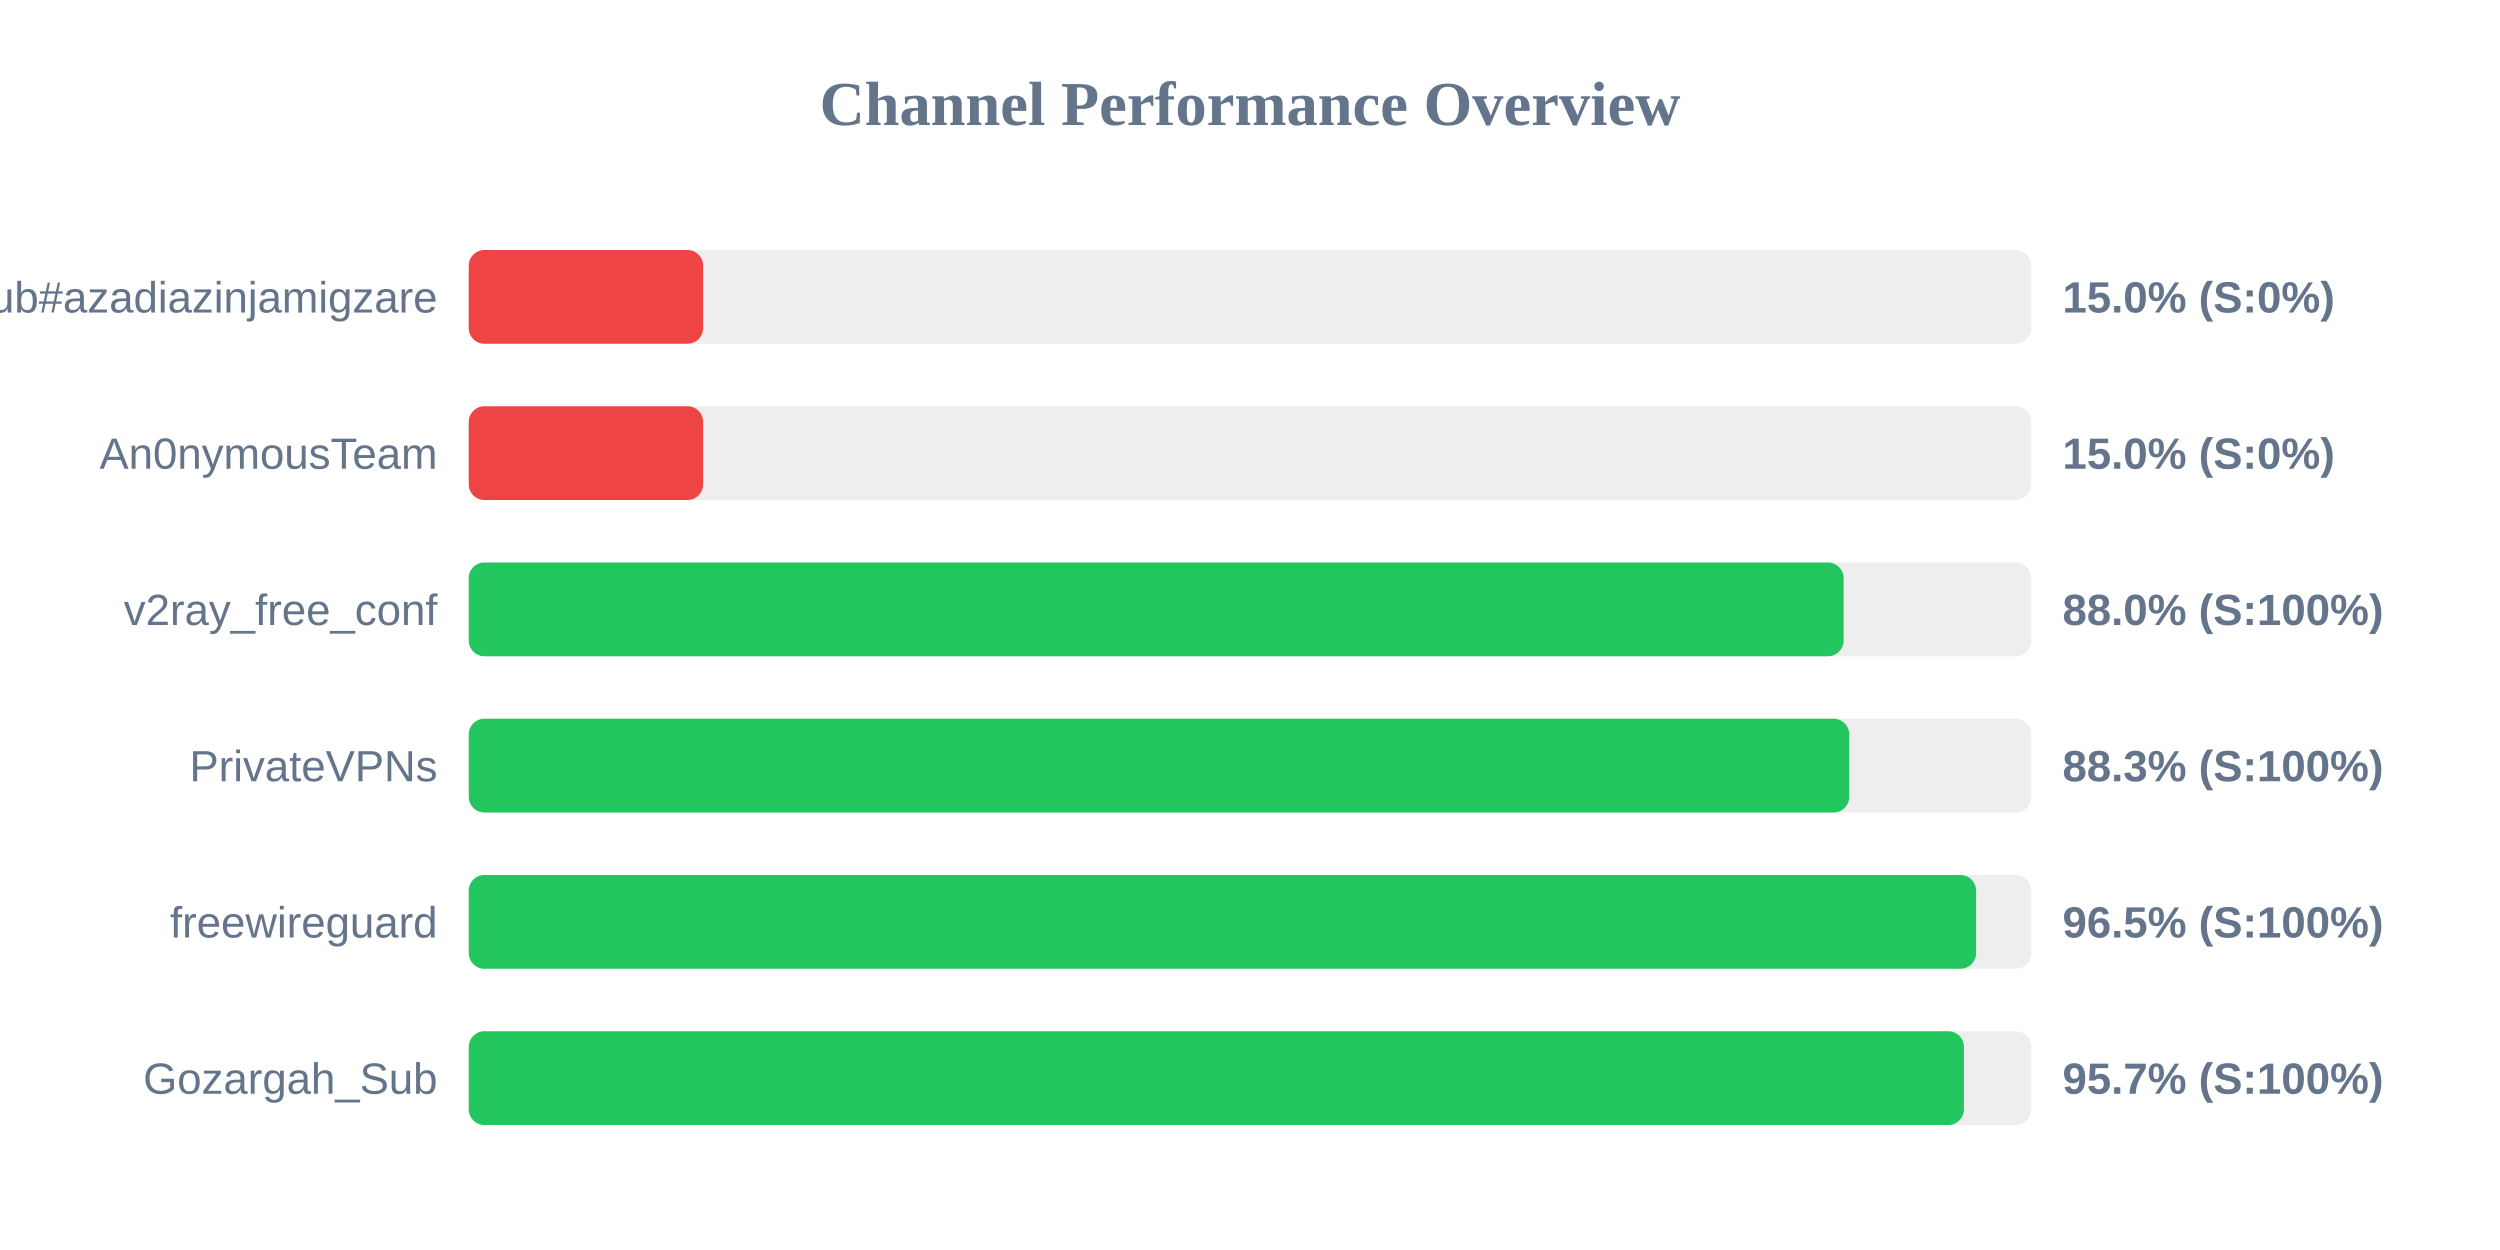
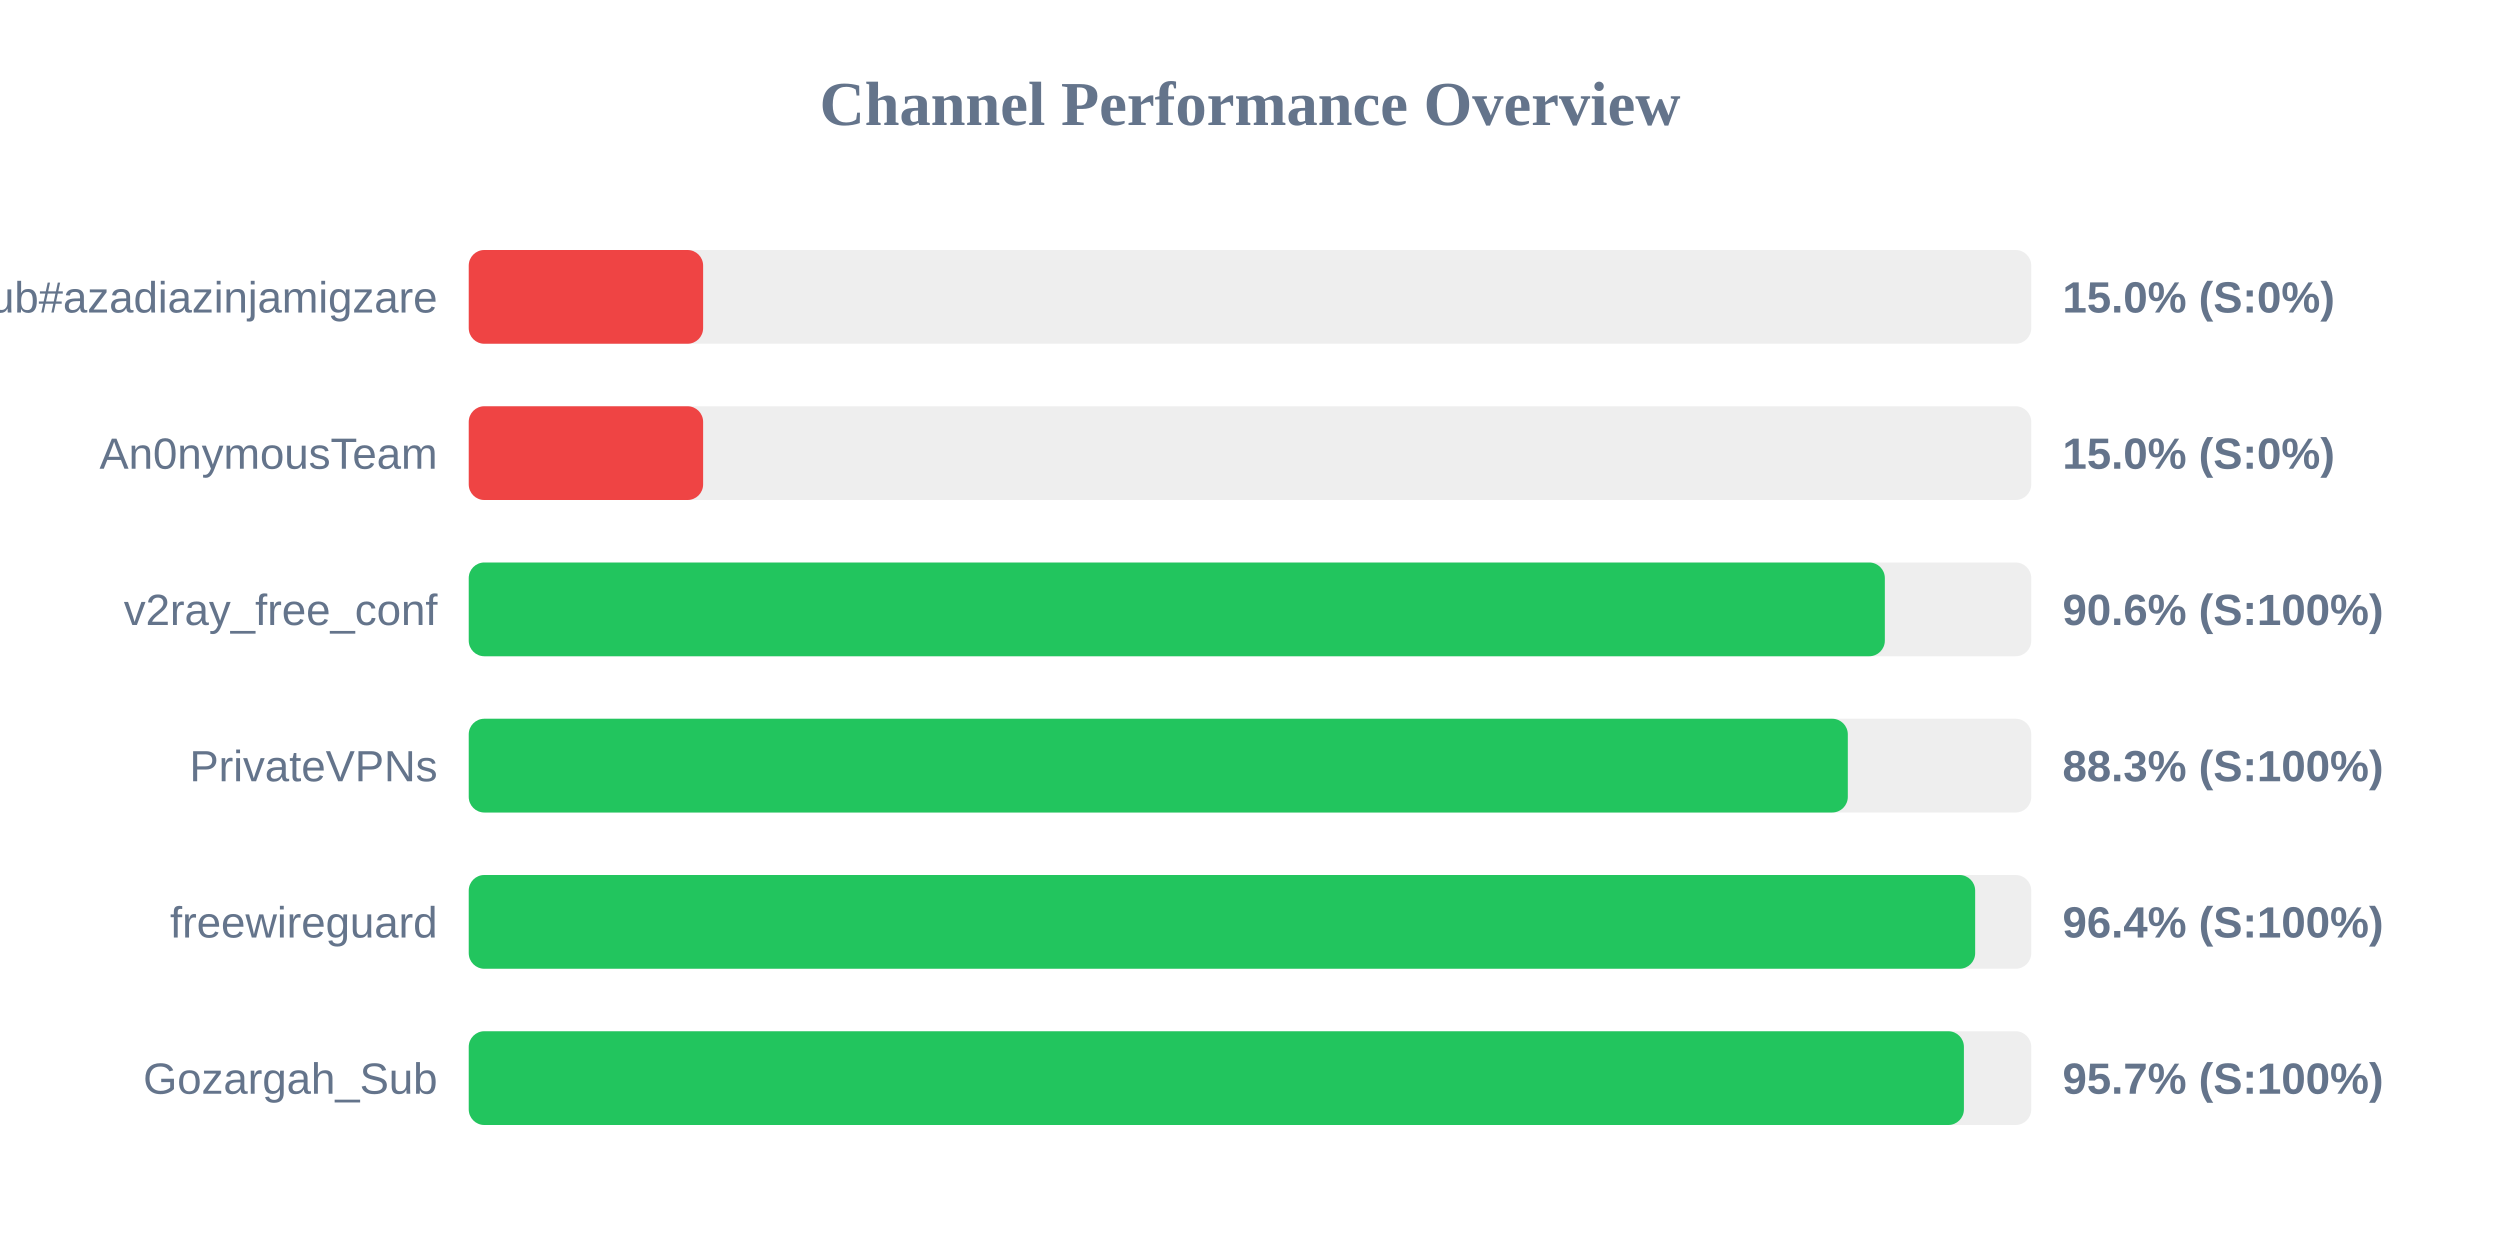
<svg xmlns="http://www.w3.org/2000/svg" width="800" height="400" version="1.1">
  <style>
        .row { font: 14px Arial; fill: #64748b; }
        .score { font: bold 14px Arial; fill: #64748b; }
    </style>
  <text x="400" y="40" text-anchor="middle" font-size="20px" font-weight="bold" fill="#64748b">Channel Performance Overview</text>
  <rect x="150" y="80" width="500" height="30" fill="#eee" rx="5" />
  <rect x="150" y="80" width="75.0" height="30" fill="#ef4444" rx="5" />
  <text x="140" y="100" text-anchor="end" class="row">Sub#azadiazinjamigzare</text>
  <text x="660" y="100" text-anchor="start" class="score">15.0% (S:0%)</text>
  <rect x="150" y="130" width="500" height="30" fill="#eee" rx="5" />
  <rect x="150" y="130" width="75.0" height="30" fill="#ef4444" rx="5" />
  <text x="140" y="150" text-anchor="end" class="row">An0nymousTeam</text>
  <text x="660" y="150" text-anchor="start" class="score">15.0% (S:0%)</text>
  <rect x="150" y="180" width="500" height="30" fill="#eee" rx="5" />
-   <rect x="150" y="180" width="439.95" height="30" fill="#22c55e" rx="5" />
+   <rect x="150" y="180" width="453.15" height="30" fill="#22c55e" rx="5" />
  <text x="140" y="200" text-anchor="end" class="row">v2ray_free_conf</text>
-   <text x="660" y="200" text-anchor="start" class="score">88.0% (S:100%)</text>
+   <text x="660" y="200" text-anchor="start" class="score">90.6% (S:100%)</text>
  <rect x="150" y="230" width="500" height="30" fill="#eee" rx="5" />
-   <rect x="150" y="230" width="441.75" height="30" fill="#22c55e" rx="5" />
+   <rect x="150" y="230" width="441.3" height="30" fill="#22c55e" rx="5" />
  <text x="140" y="250" text-anchor="end" class="row">PrivateVPNs</text>
  <text x="660" y="250" text-anchor="start" class="score">88.3% (S:100%)</text>
  <rect x="150" y="280" width="500" height="30" fill="#eee" rx="5" />
-   <rect x="150" y="280" width="482.35" height="30" fill="#22c55e" rx="5" />
+   <rect x="150" y="280" width="482.05" height="30" fill="#22c55e" rx="5" />
  <text x="140" y="300" text-anchor="end" class="row">freewireguard</text>
-   <text x="660" y="300" text-anchor="start" class="score">96.5% (S:100%)</text>
+   <text x="660" y="300" text-anchor="start" class="score">96.4% (S:100%)</text>
  <rect x="150" y="330" width="500" height="30" fill="#eee" rx="5" />
  <rect x="150" y="330" width="478.45" height="30" fill="#22c55e" rx="5" />
  <text x="140" y="350" text-anchor="end" class="row">Gozargah_Sub</text>
  <text x="660" y="350" text-anchor="start" class="score">95.7% (S:100%)</text>
</svg>
